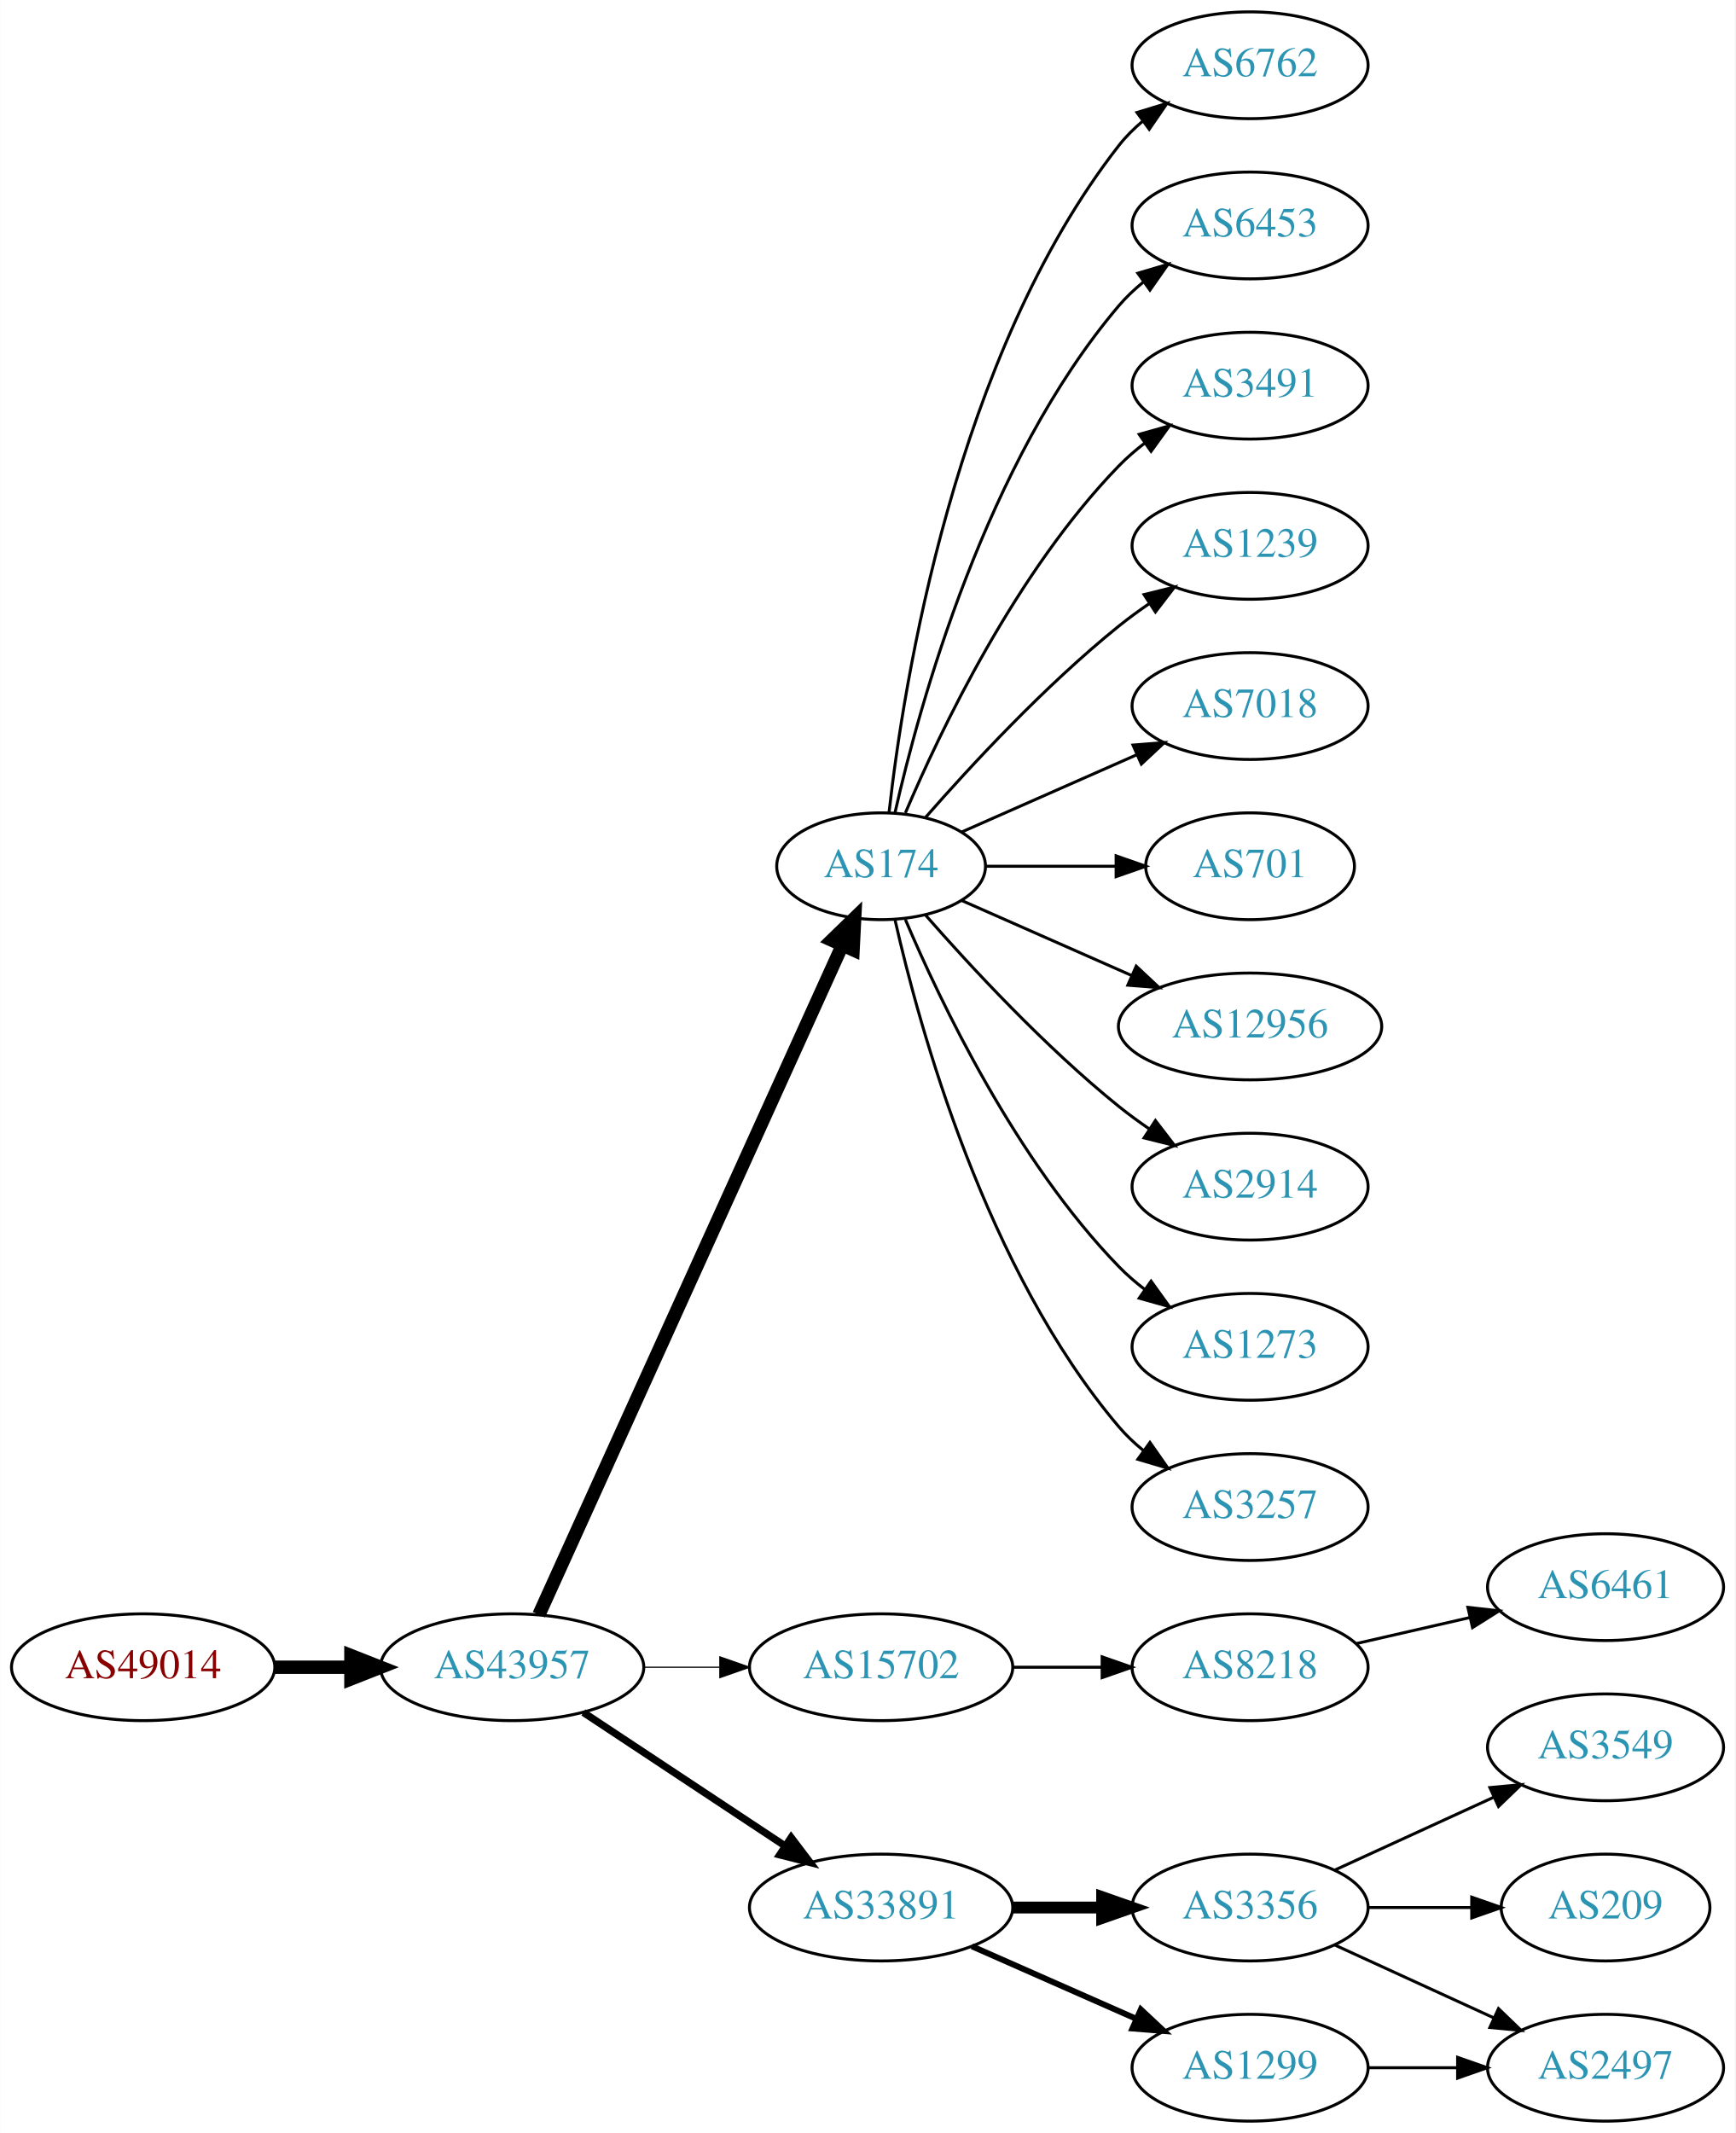
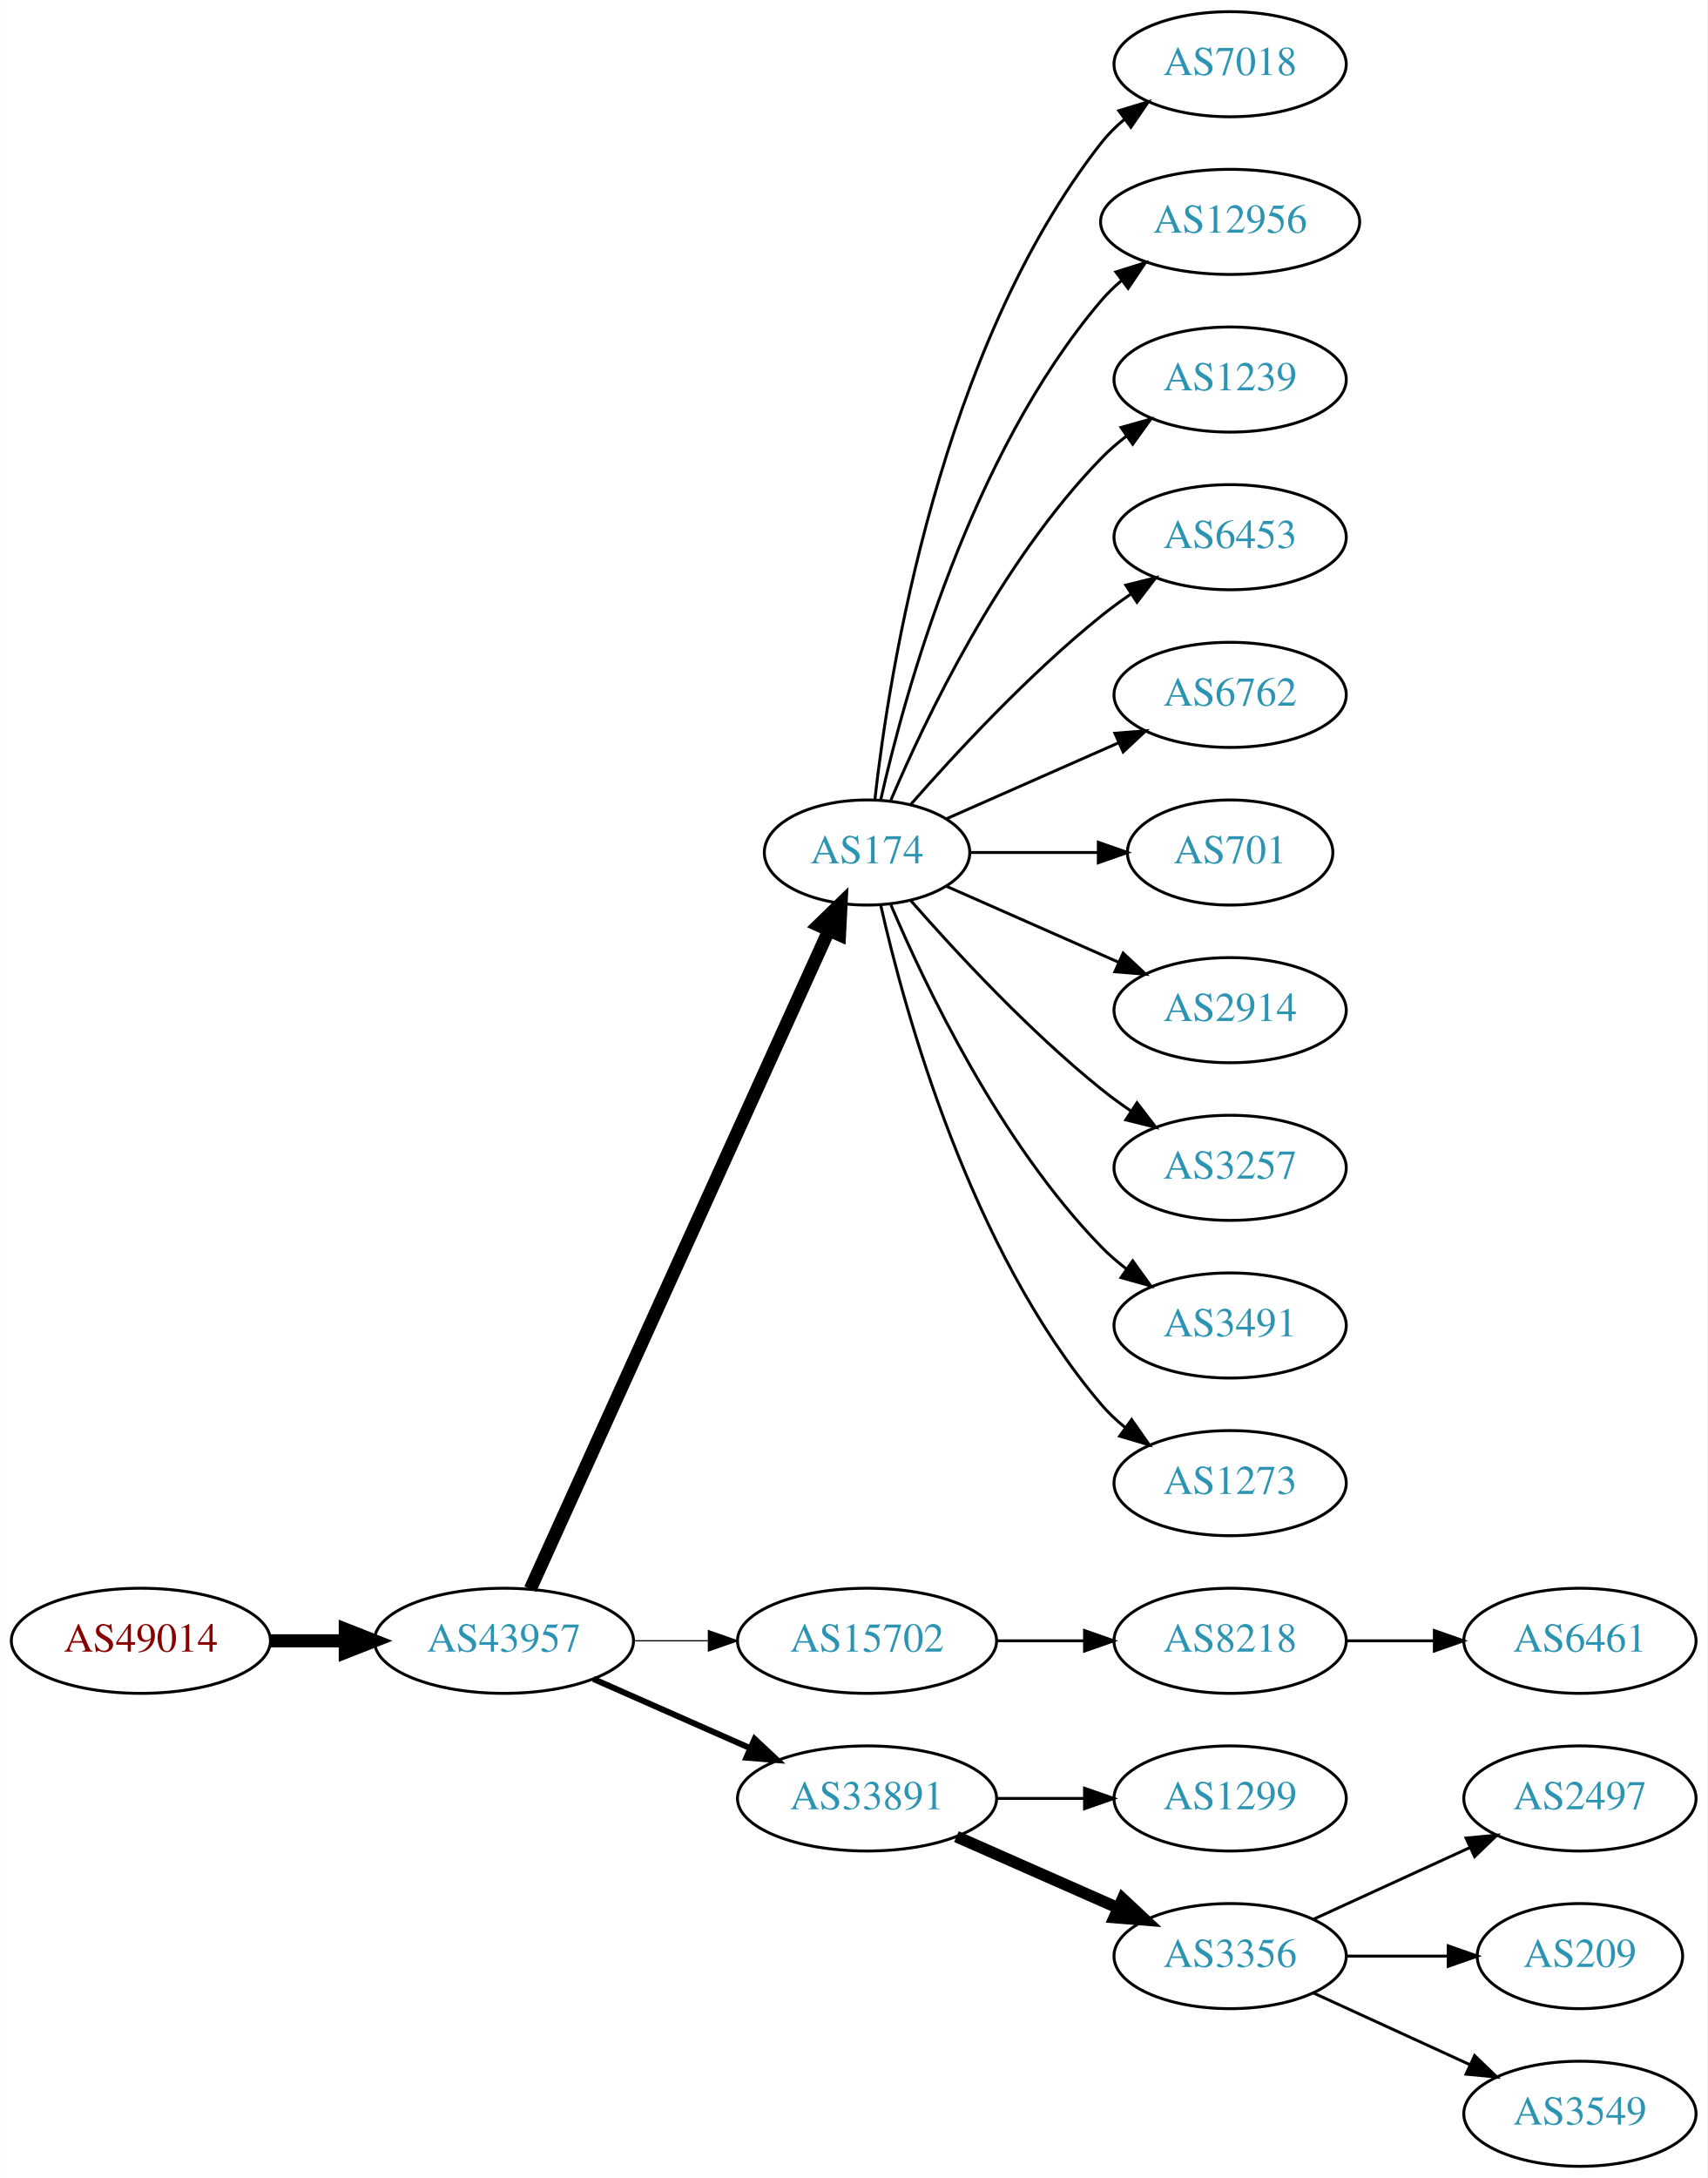
- <svg xmlns="http://www.w3.org/2000/svg" xmlns:xlink="http://www.w3.org/1999/xlink" width="585pt" height="719pt" viewBox="0.00 0.00 584.86 719.00">
-   <g id="graph0" class="graph" transform="scale(1 1) rotate(0) translate(4 715)">
-     <polygon fill="white" stroke="none" points="-4,4 -4,-715 580.862,-715 580.862,4 -4,4" />
+ <svg xmlns="http://www.w3.org/2000/svg" xmlns:xlink="http://www.w3.org/1999/xlink" width="585pt" height="746pt" viewBox="0.00 0.00 584.86 746.00">
+   <g id="graph0" class="graph" transform="scale(1 1) rotate(0) translate(4 742)">
+     <polygon fill="white" stroke="none" points="-4,4 -4,-742 580.862,-742 580.862,4 -4,4" />
    <g id="node1" class="node">
      <g id="a_node1">
        <a xlink:href="/asn/49014" xlink:title="AS49014 ~ Wirtschaftskammer Oesterreich [AT]">
-           <ellipse fill="#ffffff" stroke="black" cx="44.196" cy="-153" rx="44.393" ry="18" />
-           <text text-anchor="middle" x="44.196" y="-149.3" font-family="Times,serif" font-size="14.00" fill="#880000">AS49014</text>
+           <ellipse fill="#ffffff" stroke="black" cx="44.196" cy="-180" rx="44.393" ry="18" />
+           <text text-anchor="middle" x="44.196" y="-176.3" font-family="Times,serif" font-size="14.00" fill="#880000">AS49014</text>
        </a>
      </g>
    </g>
    <g id="node2" class="node">
      <g id="a_node2">
        <a xlink:href="/asn/43957" xlink:title="AS43957 ~ WNT Telecommunication GmbH [AT]">
-           <ellipse fill="#ffffff" stroke="black" cx="168.588" cy="-153" rx="44.393" ry="18" />
-           <text text-anchor="middle" x="168.588" y="-149.3" font-family="Times,serif" font-size="14.00" fill="#2c94b3">AS43957</text>
+           <ellipse fill="#ffffff" stroke="black" cx="168.588" cy="-180" rx="44.393" ry="18" />
+           <text text-anchor="middle" x="168.588" y="-176.3" font-family="Times,serif" font-size="14.00" fill="#2c94b3">AS43957</text>
        </a>
      </g>
    </g>
    <g id="edge1" class="edge">
-       <path fill="none" stroke="black" stroke-width="4.5" d="M88.692,-153C96.898,-153 105.569,-153 114.041,-153" />
-       <polygon fill="black" stroke="black" stroke-width="4.5" points="114.233,-156.938 124.233,-153 114.233,-149.063 114.233,-156.938" />
+       <path fill="none" stroke="black" stroke-width="4.5" d="M88.692,-180C96.898,-180 105.569,-180 114.041,-180" />
+       <polygon fill="black" stroke="black" stroke-width="4.5" points="114.233,-183.938 124.233,-180 114.233,-176.063 114.233,-183.938" />
    </g>
    <g id="node3" class="node">
      <g id="a_node3">
        <a xlink:href="/asn/174" xlink:title="AS174 ~ Cogent Communications [US]">
-           <ellipse fill="#ffffff" stroke="black" cx="292.98" cy="-423" rx="35.194" ry="18" />
-           <text text-anchor="middle" x="292.98" y="-419.3" font-family="Times,serif" font-size="14.00" fill="#2c94b3">AS174</text>
+           <ellipse fill="#ffffff" stroke="black" cx="292.98" cy="-450" rx="35.194" ry="18" />
+           <text text-anchor="middle" x="292.98" y="-446.3" font-family="Times,serif" font-size="14.00" fill="#2c94b3">AS174</text>
        </a>
      </g>
    </g>
    <g id="edge2" class="edge">
-       <path fill="none" stroke="black" stroke-width="4.5" d="M177.619,-170.715C198.546,-216.882 254.859,-341.108 279.803,-396.135" />
-       <polygon fill="black" stroke="black" stroke-width="4.5" points="276.364,-398.088 284.079,-405.57 283.537,-394.837 276.364,-398.088" />
+       <path fill="none" stroke="black" stroke-width="4.5" d="M177.619,-197.715C198.546,-243.882 254.859,-368.108 279.803,-423.135" />
+       <polygon fill="black" stroke="black" stroke-width="4.5" points="276.364,-425.088 284.079,-432.57 283.537,-421.837 276.364,-425.088" />
    </g>
    <g id="node4" class="node">
      <g id="a_node4">
        <a xlink:href="/asn/15702" xlink:title="AS15702 ~ Onstage Online GmbH [AT]">
-           <ellipse fill="#ffffff" stroke="black" cx="292.98" cy="-153" rx="44.393" ry="18" />
-           <text text-anchor="middle" x="292.98" y="-149.3" font-family="Times,serif" font-size="14.00" fill="#2c94b3">AS15702</text>
+           <ellipse fill="#ffffff" stroke="black" cx="292.98" cy="-180" rx="44.393" ry="18" />
+           <text text-anchor="middle" x="292.98" y="-176.3" font-family="Times,serif" font-size="14.00" fill="#2c94b3">AS15702</text>
        </a>
      </g>
    </g>
    <g id="edge3" class="edge">
-       <path fill="none" stroke="black" stroke-width="0.409" d="M213.084,-153C221.29,-153 229.961,-153 238.434,-153" />
-       <polygon fill="black" stroke="black" stroke-width="0.409" points="238.625,-156.5 248.625,-153 238.625,-149.5 238.625,-156.5" />
+       <path fill="none" stroke="black" stroke-width="0.409" d="M213.084,-180C221.29,-180 229.961,-180 238.434,-180" />
+       <polygon fill="black" stroke="black" stroke-width="0.409" points="238.625,-183.5 248.625,-180 238.625,-176.5 238.625,-183.5" />
    </g>
    <g id="node5" class="node">
      <g id="a_node5">
        <a xlink:href="/asn/33891" xlink:title="AS33891 ~ CORE-BACKBONE GMBH GLOBAL NETWORK [DE]">
-           <ellipse fill="#ffffff" stroke="black" cx="292.98" cy="-72" rx="44.393" ry="18" />
-           <text text-anchor="middle" x="292.98" y="-68.3" font-family="Times,serif" font-size="14.00" fill="#2c94b3">AS33891</text>
+           <ellipse fill="#ffffff" stroke="black" cx="292.98" cy="-126" rx="44.393" ry="18" />
+           <text text-anchor="middle" x="292.98" y="-122.3" font-family="Times,serif" font-size="14.00" fill="#2c94b3">AS33891</text>
        </a>
      </g>
    </g>
    <g id="edge4" class="edge">
-       <path fill="none" stroke="black" stroke-width="2.455" d="M192.609,-137.765C211.841,-125.037 239.449,-106.766 260.686,-92.711" />
-       <polygon fill="black" stroke="black" stroke-width="2.455" points="262.655,-95.605 269.063,-87.167 258.792,-89.767 262.655,-95.605" />
-     </g>
-     <g id="node6" class="node">
-       <g id="a_node6">
-         <a xlink:href="/asn/6762" xlink:title="AS6762 ~ TELECOM ITALIA SPARKLE S.p.A. [IT]">
-           <ellipse fill="#ffffff" stroke="black" cx="417.373" cy="-693" rx="39.794" ry="18" />
-           <text text-anchor="middle" x="417.373" y="-689.3" font-family="Times,serif" font-size="14.00" fill="#2c94b3">AS6762</text>
-         </a>
-       </g>
-     </g>
-     <g id="edge5" class="edge">
-       <path fill="none" stroke="black" d="M295.66,-441.129C300.49,-484.368 317.831,-595.216 373.176,-666 375.492,-668.961 378.229,-671.683 381.184,-674.164" />
-       <polygon fill="black" stroke="black" points="379.239,-677.078 389.375,-680.165 383.377,-671.432 379.239,-677.078" />
-     </g>
-     <g id="node7" class="node">
-       <g id="a_node7">
-         <a xlink:href="/asn/6453" xlink:title="AS6453 ~ TATA COMMUNICATIONS (AMERICA) INC [US]">
-           <ellipse fill="#ffffff" stroke="black" cx="417.373" cy="-639" rx="39.794" ry="18" />
-           <text text-anchor="middle" x="417.373" y="-635.3" font-family="Times,serif" font-size="14.00" fill="#2c94b3">AS6453</text>
-         </a>
-       </g>
-     </g>
-     <g id="edge6" class="edge">
-       <path fill="none" stroke="black" d="M297.674,-441.075C305.814,-477.148 328.247,-559.14 373.176,-612 375.611,-614.864 378.427,-617.521 381.432,-619.961" />
-       <polygon fill="black" stroke="black" points="379.531,-622.905 389.692,-625.906 383.62,-617.224 379.531,-622.905" />
+       <path fill="none" stroke="black" stroke-width="2.045" d="M199.216,-166.928C215.333,-159.817 235.473,-150.931 252.865,-143.258" />
+       <polygon fill="black" stroke="black" stroke-width="2.045" points="254.465,-146.378 262.201,-139.139 251.639,-139.973 254.465,-146.378" />
    </g>
    <g id="node8" class="node">
      <g id="a_node8">
-         <a xlink:href="/asn/3491" xlink:title="AS3491 ~ PCCW Global, Inc. [US]">
-           <ellipse fill="#ffffff" stroke="black" cx="417.373" cy="-585" rx="39.794" ry="18" />
-           <text text-anchor="middle" x="417.373" y="-581.3" font-family="Times,serif" font-size="14.00" fill="#2c94b3">AS3491</text>
+         <a xlink:href="/asn/7018" xlink:title="AS7018 ~ AT&amp;T Services, Inc. [US]">
+           <ellipse fill="#ffffff" stroke="black" cx="417.373" cy="-720" rx="39.794" ry="18" />
+           <text text-anchor="middle" x="417.373" y="-716.3" font-family="Times,serif" font-size="14.00" fill="#2c94b3">AS7018</text>
        </a>
      </g>
    </g>
    <g id="edge7" class="edge">
-       <path fill="none" stroke="black" d="M301.171,-440.975C312.938,-468.682 338.512,-522.348 373.176,-558 375.797,-560.695 378.737,-563.239 381.82,-565.608" />
-       <polygon fill="black" stroke="black" points="379.986,-568.597 390.189,-571.455 383.995,-562.859 379.986,-568.597" />
+       <path fill="none" stroke="black" d="M295.66,-468.129C300.49,-511.368 317.831,-622.216 373.176,-693 375.492,-695.961 378.229,-698.683 381.184,-701.164" />
+       <polygon fill="black" stroke="black" points="379.239,-704.078 389.375,-707.165 383.377,-698.432 379.239,-704.078" />
    </g>
    <g id="node9" class="node">
      <g id="a_node9">
-         <a xlink:href="/asn/1239" xlink:title="AS1239 ~ Sprint [US]">
-           <ellipse fill="#ffffff" stroke="black" cx="417.373" cy="-531" rx="39.794" ry="18" />
-           <text text-anchor="middle" x="417.373" y="-527.3" font-family="Times,serif" font-size="14.00" fill="#2c94b3">AS1239</text>
+         <a xlink:href="/asn/12956" xlink:title="AS12956 ~ TELXIUS [ES]">
+           <ellipse fill="#ffffff" stroke="black" cx="417.373" cy="-666" rx="44.393" ry="18" />
+           <text text-anchor="middle" x="417.373" y="-662.3" font-family="Times,serif" font-size="14.00" fill="#2c94b3">AS12956</text>
        </a>
      </g>
    </g>
    <g id="edge8" class="edge">
-       <path fill="none" stroke="black" d="M307.854,-439.345C322.924,-456.559 348.202,-483.901 373.176,-504 376.432,-506.62 379.957,-509.192 383.542,-511.646" />
-       <polygon fill="black" stroke="black" points="381.629,-514.577 391.914,-517.121 385.46,-508.719 381.629,-514.577" />
+       <path fill="none" stroke="black" d="M297.674,-468.075C305.814,-504.148 328.247,-586.14 373.176,-639 375.296,-641.493 377.705,-643.83 380.275,-646.003" />
+       <polygon fill="black" stroke="black" points="378.237,-648.849 388.344,-652.025 382.424,-643.239 378.237,-648.849" />
    </g>
    <g id="node10" class="node">
      <g id="a_node10">
-         <a xlink:href="/asn/7018" xlink:title="AS7018 ~ AT&amp;T Services, Inc. [US]">
-           <ellipse fill="#ffffff" stroke="black" cx="417.373" cy="-477" rx="39.794" ry="18" />
-           <text text-anchor="middle" x="417.373" y="-473.3" font-family="Times,serif" font-size="14.00" fill="#2c94b3">AS7018</text>
+         <a xlink:href="/asn/1239" xlink:title="AS1239 ~ Sprint [US]">
+           <ellipse fill="#ffffff" stroke="black" cx="417.373" cy="-612" rx="39.794" ry="18" />
+           <text text-anchor="middle" x="417.373" y="-608.3" font-family="Times,serif" font-size="14.00" fill="#2c94b3">AS1239</text>
        </a>
      </g>
    </g>
    <g id="edge9" class="edge">
-       <path fill="none" stroke="black" d="M320.237,-434.584C337.422,-442.167 360.135,-452.188 379.17,-460.586" />
-       <polygon fill="black" stroke="black" points="377.896,-463.849 388.458,-464.684 380.721,-457.445 377.896,-463.849" />
+       <path fill="none" stroke="black" d="M301.171,-467.975C312.938,-495.682 338.512,-549.348 373.176,-585 375.797,-587.695 378.737,-590.239 381.82,-592.608" />
+       <polygon fill="black" stroke="black" points="379.986,-595.597 390.189,-598.455 383.995,-589.859 379.986,-595.597" />
    </g>
    <g id="node11" class="node">
      <g id="a_node11">
-         <a xlink:href="/asn/701" xlink:title="AS701 ~ UUNET [US]">
-           <ellipse fill="#ffffff" stroke="black" cx="417.373" cy="-423" rx="35.194" ry="18" />
-           <text text-anchor="middle" x="417.373" y="-419.3" font-family="Times,serif" font-size="14.00" fill="#2c94b3">AS701</text>
+         <a xlink:href="/asn/6453" xlink:title="AS6453 ~ TATA COMMUNICATIONS (AMERICA) INC [US]">
+           <ellipse fill="#ffffff" stroke="black" cx="417.373" cy="-558" rx="39.794" ry="18" />
+           <text text-anchor="middle" x="417.373" y="-554.3" font-family="Times,serif" font-size="14.00" fill="#2c94b3">AS6453</text>
        </a>
      </g>
    </g>
    <g id="edge10" class="edge">
-       <path fill="none" stroke="black" d="M328.399,-423C341.94,-423 357.66,-423 372.034,-423" />
-       <polygon fill="black" stroke="black" points="372.212,-426.5 382.212,-423 372.212,-419.5 372.212,-426.5" />
+       <path fill="none" stroke="black" d="M307.854,-466.345C322.924,-483.559 348.202,-510.901 373.176,-531 376.432,-533.62 379.957,-536.192 383.542,-538.646" />
+       <polygon fill="black" stroke="black" points="381.629,-541.577 391.914,-544.121 385.46,-535.719 381.629,-541.577" />
    </g>
    <g id="node12" class="node">
      <g id="a_node12">
-         <a xlink:href="/asn/12956" xlink:title="AS12956 ~ TELXIUS [ES]">
-           <ellipse fill="#ffffff" stroke="black" cx="417.373" cy="-369" rx="44.393" ry="18" />
-           <text text-anchor="middle" x="417.373" y="-365.3" font-family="Times,serif" font-size="14.00" fill="#2c94b3">AS12956</text>
+         <a xlink:href="/asn/6762" xlink:title="AS6762 ~ TELECOM ITALIA SPARKLE S.p.A. [IT]">
+           <ellipse fill="#ffffff" stroke="black" cx="417.373" cy="-504" rx="39.794" ry="18" />
+           <text text-anchor="middle" x="417.373" y="-500.3" font-family="Times,serif" font-size="14.00" fill="#2c94b3">AS6762</text>
        </a>
      </g>
    </g>
    <g id="edge11" class="edge">
-       <path fill="none" stroke="black" d="M320.237,-411.416C336.941,-404.046 358.869,-394.371 377.564,-386.123" />
-       <polygon fill="black" stroke="black" points="378.985,-389.321 386.722,-382.082 376.16,-382.917 378.985,-389.321" />
+       <path fill="none" stroke="black" d="M320.237,-461.584C337.422,-469.167 360.135,-479.188 379.17,-487.586" />
+       <polygon fill="black" stroke="black" points="377.896,-490.849 388.458,-491.684 380.721,-484.445 377.896,-490.849" />
    </g>
    <g id="node13" class="node">
      <g id="a_node13">
-         <a xlink:href="/asn/2914" xlink:title="AS2914 ~ NTT America, Inc. [US]">
-           <ellipse fill="#ffffff" stroke="black" cx="417.373" cy="-315" rx="39.794" ry="18" />
-           <text text-anchor="middle" x="417.373" y="-311.3" font-family="Times,serif" font-size="14.00" fill="#2c94b3">AS2914</text>
+         <a xlink:href="/asn/701" xlink:title="AS701 ~ UUNET [US]">
+           <ellipse fill="#ffffff" stroke="black" cx="417.373" cy="-450" rx="35.194" ry="18" />
+           <text text-anchor="middle" x="417.373" y="-446.3" font-family="Times,serif" font-size="14.00" fill="#2c94b3">AS701</text>
        </a>
      </g>
    </g>
    <g id="edge12" class="edge">
-       <path fill="none" stroke="black" d="M307.854,-406.655C322.924,-389.441 348.202,-362.099 373.176,-342 376.432,-339.38 379.957,-336.808 383.542,-334.354" />
-       <polygon fill="black" stroke="black" points="385.46,-337.281 391.914,-328.879 381.629,-331.423 385.46,-337.281" />
+       <path fill="none" stroke="black" d="M328.399,-450C341.94,-450 357.66,-450 372.034,-450" />
+       <polygon fill="black" stroke="black" points="372.212,-453.5 382.212,-450 372.212,-446.5 372.212,-453.5" />
    </g>
    <g id="node14" class="node">
      <g id="a_node14">
-         <a xlink:href="/asn/1273" xlink:title="AS1273 ~ Vodafone Group PLC [EU]">
-           <ellipse fill="#ffffff" stroke="black" cx="417.373" cy="-261" rx="39.794" ry="18" />
-           <text text-anchor="middle" x="417.373" y="-257.3" font-family="Times,serif" font-size="14.00" fill="#2c94b3">AS1273</text>
+         <a xlink:href="/asn/2914" xlink:title="AS2914 ~ NTT America, Inc. [US]">
+           <ellipse fill="#ffffff" stroke="black" cx="417.373" cy="-396" rx="39.794" ry="18" />
+           <text text-anchor="middle" x="417.373" y="-392.3" font-family="Times,serif" font-size="14.00" fill="#2c94b3">AS2914</text>
        </a>
      </g>
    </g>
    <g id="edge13" class="edge">
-       <path fill="none" stroke="black" d="M301.171,-405.025C312.938,-377.318 338.512,-323.652 373.176,-288 375.797,-285.305 378.737,-282.761 381.82,-280.392" />
-       <polygon fill="black" stroke="black" points="383.995,-283.141 390.189,-274.545 379.986,-277.403 383.995,-283.141" />
+       <path fill="none" stroke="black" d="M320.237,-438.416C337.422,-430.833 360.135,-420.812 379.17,-412.414" />
+       <polygon fill="black" stroke="black" points="380.721,-415.555 388.458,-408.316 377.896,-409.151 380.721,-415.555" />
    </g>
    <g id="node15" class="node">
      <g id="a_node15">
        <a xlink:href="/asn/3257" xlink:title="AS3257 ~ GTT [DE]">
-           <ellipse fill="#ffffff" stroke="black" cx="417.373" cy="-207" rx="39.794" ry="18" />
-           <text text-anchor="middle" x="417.373" y="-203.3" font-family="Times,serif" font-size="14.00" fill="#2c94b3">AS3257</text>
+           <ellipse fill="#ffffff" stroke="black" cx="417.373" cy="-342" rx="39.794" ry="18" />
+           <text text-anchor="middle" x="417.373" y="-338.3" font-family="Times,serif" font-size="14.00" fill="#2c94b3">AS3257</text>
        </a>
      </g>
    </g>
    <g id="edge14" class="edge">
-       <path fill="none" stroke="black" d="M297.674,-404.925C305.814,-368.852 328.247,-286.86 373.176,-234 375.611,-231.136 378.427,-228.479 381.432,-226.039" />
-       <polygon fill="black" stroke="black" points="383.62,-228.776 389.692,-220.094 379.531,-223.095 383.62,-228.776" />
+       <path fill="none" stroke="black" d="M307.854,-433.655C322.924,-416.441 348.202,-389.099 373.176,-369 376.432,-366.38 379.957,-363.808 383.542,-361.354" />
+       <polygon fill="black" stroke="black" points="385.46,-364.281 391.914,-355.879 381.629,-358.423 385.46,-364.281" />
    </g>
    <g id="node16" class="node">
      <g id="a_node16">
+         <a xlink:href="/asn/3491" xlink:title="AS3491 ~ PCCW Global, Inc. [US]">
+           <ellipse fill="#ffffff" stroke="black" cx="417.373" cy="-288" rx="39.794" ry="18" />
+           <text text-anchor="middle" x="417.373" y="-284.3" font-family="Times,serif" font-size="14.00" fill="#2c94b3">AS3491</text>
+         </a>
+       </g>
+     </g>
+     <g id="edge15" class="edge">
+       <path fill="none" stroke="black" d="M301.171,-432.025C312.938,-404.318 338.512,-350.652 373.176,-315 375.797,-312.305 378.737,-309.761 381.82,-307.392" />
+       <polygon fill="black" stroke="black" points="383.995,-310.141 390.189,-301.545 379.986,-304.403 383.995,-310.141" />
+     </g>
+     <g id="node17" class="node">
+       <g id="a_node17">
+         <a xlink:href="/asn/1273" xlink:title="AS1273 ~ Vodafone Group PLC [EU]">
+           <ellipse fill="#ffffff" stroke="black" cx="417.373" cy="-234" rx="39.794" ry="18" />
+           <text text-anchor="middle" x="417.373" y="-230.3" font-family="Times,serif" font-size="14.00" fill="#2c94b3">AS1273</text>
+         </a>
+       </g>
+     </g>
+     <g id="edge16" class="edge">
+       <path fill="none" stroke="black" d="M297.674,-431.925C305.814,-395.852 328.247,-313.86 373.176,-261 375.611,-258.136 378.427,-255.479 381.432,-253.039" />
+       <polygon fill="black" stroke="black" points="383.62,-255.776 389.692,-247.094 379.531,-250.095 383.62,-255.776" />
+     </g>
+     <g id="node6" class="node">
+       <g id="a_node6">
        <a xlink:href="/asn/8218" xlink:title="AS8218 ~ legacy Neotelecoms [FR]">
-           <ellipse fill="#ffffff" stroke="black" cx="417.373" cy="-153" rx="39.794" ry="18" />
-           <text text-anchor="middle" x="417.373" y="-149.3" font-family="Times,serif" font-size="14.00" fill="#2c94b3">AS8218</text>
-         </a>
-       </g>
-     </g>
-     <g id="edge15" class="edge">
-       <path fill="none" stroke="black" d="M337.476,-153C347.165,-153 357.502,-153 367.394,-153" />
-       <polygon fill="black" stroke="black" points="367.497,-156.5 377.497,-153 367.497,-149.5 367.497,-156.5" />
+           <ellipse fill="#ffffff" stroke="black" cx="417.373" cy="-180" rx="39.794" ry="18" />
+           <text text-anchor="middle" x="417.373" y="-176.3" font-family="Times,serif" font-size="14.00" fill="#2c94b3">AS8218</text>
+         </a>
+       </g>
+     </g>
+     <g id="edge5" class="edge">
+       <path fill="none" stroke="black" d="M337.476,-180C347.165,-180 357.502,-180 367.394,-180" />
+       <polygon fill="black" stroke="black" points="367.497,-183.5 377.497,-180 367.497,-176.5 367.497,-183.5" />
    </g>
    <g id="node18" class="node">
      <g id="a_node18">
+         <a xlink:href="/asn/1299" xlink:title="AS1299 ~ Telia Carrier [EU]">
+           <ellipse fill="#ffffff" stroke="black" cx="417.373" cy="-126" rx="39.794" ry="18" />
+           <text text-anchor="middle" x="417.373" y="-122.3" font-family="Times,serif" font-size="14.00" fill="#2c94b3">AS1299</text>
+         </a>
+       </g>
+     </g>
+     <g id="edge17" class="edge">
+       <path fill="none" stroke="black" d="M337.476,-126C347.165,-126 357.502,-126 367.394,-126" />
+       <polygon fill="black" stroke="black" points="367.497,-129.5 377.497,-126 367.497,-122.5 367.497,-129.5" />
+     </g>
+     <g id="node19" class="node">
+       <g id="a_node19">
        <a xlink:href="/asn/3356" xlink:title="AS3356 ~ Level 3 Parent, LLC [US]">
          <ellipse fill="#ffffff" stroke="black" cx="417.373" cy="-72" rx="39.794" ry="18" />
          <text text-anchor="middle" x="417.373" y="-68.3" font-family="Times,serif" font-size="14.00" fill="#2c94b3">AS3356</text>
        </a>
      </g>
    </g>
-     <g id="edge17" class="edge">
-       <path fill="none" stroke="black" stroke-width="4" d="M337.476,-72C347.165,-72 357.502,-72 367.394,-72" />
-       <polygon fill="black" stroke="black" stroke-width="4" points="367.497,-75.5 377.497,-72 367.497,-68.5 367.497,-75.5" />
-     </g>
-     <g id="node19" class="node">
-       <g id="a_node19">
-         <a xlink:href="/asn/1299" xlink:title="AS1299 ~ Telia Carrier [EU]">
-           <ellipse fill="#ffffff" stroke="black" cx="417.373" cy="-18" rx="39.794" ry="18" />
-           <text text-anchor="middle" x="417.373" y="-14.3" font-family="Times,serif" font-size="14.00" fill="#2c94b3">AS1299</text>
-         </a>
-       </g>
-     </g>
    <g id="edge18" class="edge">
-       <path fill="none" stroke="black" stroke-width="2" d="M323.608,-58.928C340.203,-51.606 361.062,-42.403 378.795,-34.579" />
-       <polygon fill="black" stroke="black" stroke-width="2" points="380.543,-37.634 388.279,-30.395 377.717,-31.23 380.543,-37.634" />
-     </g>
-     <g id="node17" class="node">
-       <g id="a_node17">
-         <a xlink:href="/asn/6461" xlink:title="AS6461 ~ ZAYO-6461 [US]">
+       <path fill="none" stroke="black" stroke-width="4" d="M323.608,-112.928C340.203,-105.607 361.062,-96.403 378.795,-88.579" />
+       <polygon fill="black" stroke="black" stroke-width="4" points="380.543,-91.634 388.279,-84.395 377.717,-85.23 380.543,-91.634" />
+     </g>
+     <g id="node7" class="node">
+       <g id="a_node7">
+         <a xlink:href="/asn/6461" xlink:title="AS6461 ~ Zayo Bandwidth [US]">
          <ellipse fill="#ffffff" stroke="black" cx="537.215" cy="-180" rx="39.794" ry="18" />
          <text text-anchor="middle" x="537.215" y="-176.3" font-family="Times,serif" font-size="14.00" fill="#2c94b3">AS6461</text>
        </a>
      </g>
    </g>
-     <g id="edge16" class="edge">
-       <path fill="none" stroke="black" d="M453.092,-160.955C465.092,-163.704 478.713,-166.825 491.405,-169.733" />
-       <polygon fill="black" stroke="black" points="490.808,-173.187 501.337,-172.009 492.371,-166.364 490.808,-173.187" />
+     <g id="edge6" class="edge">
+       <path fill="none" stroke="black" d="M457.285,-180C466.839,-180 477.188,-180 487.151,-180" />
+       <polygon fill="black" stroke="black" points="487.343,-183.5 497.343,-180 487.343,-176.5 487.343,-183.5" />
    </g>
    <g id="node20" class="node">
      <g id="a_node20">
-         <a xlink:href="/asn/3549" xlink:title="AS3549 ~ Level 3 Parent, LLC [US]">
+         <a xlink:href="/asn/2497" xlink:title="AS2497 ~ Internet Initiative Japan Inc. [JP]">
          <ellipse fill="#ffffff" stroke="black" cx="537.215" cy="-126" rx="39.794" ry="18" />
-           <text text-anchor="middle" x="537.215" y="-122.3" font-family="Times,serif" font-size="14.00" fill="#2c94b3">AS3549</text>
+           <text text-anchor="middle" x="537.215" y="-122.3" font-family="Times,serif" font-size="14.00" fill="#2c94b3">AS2497</text>
        </a>
      </g>
    </g>
    <g id="edge19" class="edge">
      <path fill="none" stroke="black" d="M446.001,-84.661C461.958,-91.973 482.229,-101.261 499.512,-109.181" />
      <polygon fill="black" stroke="black" points="498.21,-112.435 508.759,-113.419 501.126,-106.071 498.21,-112.435" />
    </g>
    <g id="node21" class="node">
      <g id="a_node21">
-         <a xlink:href="/asn/2497" xlink:title="AS2497 ~ Internet Initiative Japan Inc. [JP]">
-           <ellipse fill="#ffffff" stroke="black" cx="537.215" cy="-18" rx="39.794" ry="18" />
-           <text text-anchor="middle" x="537.215" y="-14.3" font-family="Times,serif" font-size="14.00" fill="#2c94b3">AS2497</text>
-         </a>
-       </g>
-     </g>
-     <g id="edge20" class="edge">
-       <path fill="none" stroke="black" d="M446.001,-59.339C461.958,-52.027 482.229,-42.739 499.512,-34.819" />
-       <polygon fill="black" stroke="black" points="501.126,-37.929 508.759,-30.581 498.21,-31.565 501.126,-37.929" />
-     </g>
-     <g id="node22" class="node">
-       <g id="a_node22">
        <a xlink:href="/asn/209" xlink:title="AS209 ~ CenturyLink Communications, LLC [US]">
          <ellipse fill="#ffffff" stroke="black" cx="537.215" cy="-72" rx="35.194" ry="18" />
          <text text-anchor="middle" x="537.215" y="-68.3" font-family="Times,serif" font-size="14.00" fill="#2c94b3">AS209</text>
        </a>
      </g>
    </g>
-     <g id="edge21" class="edge">
+     <g id="edge20" class="edge">
      <path fill="none" stroke="black" d="M457.285,-72C468.372,-72 480.531,-72 491.914,-72" />
      <polygon fill="black" stroke="black" points="492.096,-75.5 502.096,-72 492.096,-68.5 492.096,-75.5" />
    </g>
-     <g id="edge22" class="edge">
-       <path fill="none" stroke="black" d="M457.285,-18C466.839,-18 477.188,-18 487.151,-18" />
-       <polygon fill="black" stroke="black" points="487.343,-21.5 497.343,-18 487.343,-14.5 487.343,-21.5" />
+     <g id="node22" class="node">
+       <g id="a_node22">
+         <a xlink:href="/asn/3549" xlink:title="AS3549 ~ Level 3 Parent, LLC [US]">
+           <ellipse fill="#ffffff" stroke="black" cx="537.215" cy="-18" rx="39.794" ry="18" />
+           <text text-anchor="middle" x="537.215" y="-14.3" font-family="Times,serif" font-size="14.00" fill="#2c94b3">AS3549</text>
+         </a>
+       </g>
+     </g>
+     <g id="edge21" class="edge">
+       <path fill="none" stroke="black" d="M446.001,-59.339C461.958,-52.027 482.229,-42.739 499.512,-34.819" />
+       <polygon fill="black" stroke="black" points="501.126,-37.929 508.759,-30.581 498.21,-31.565 501.126,-37.929" />
    </g>
  </g>
</svg>
